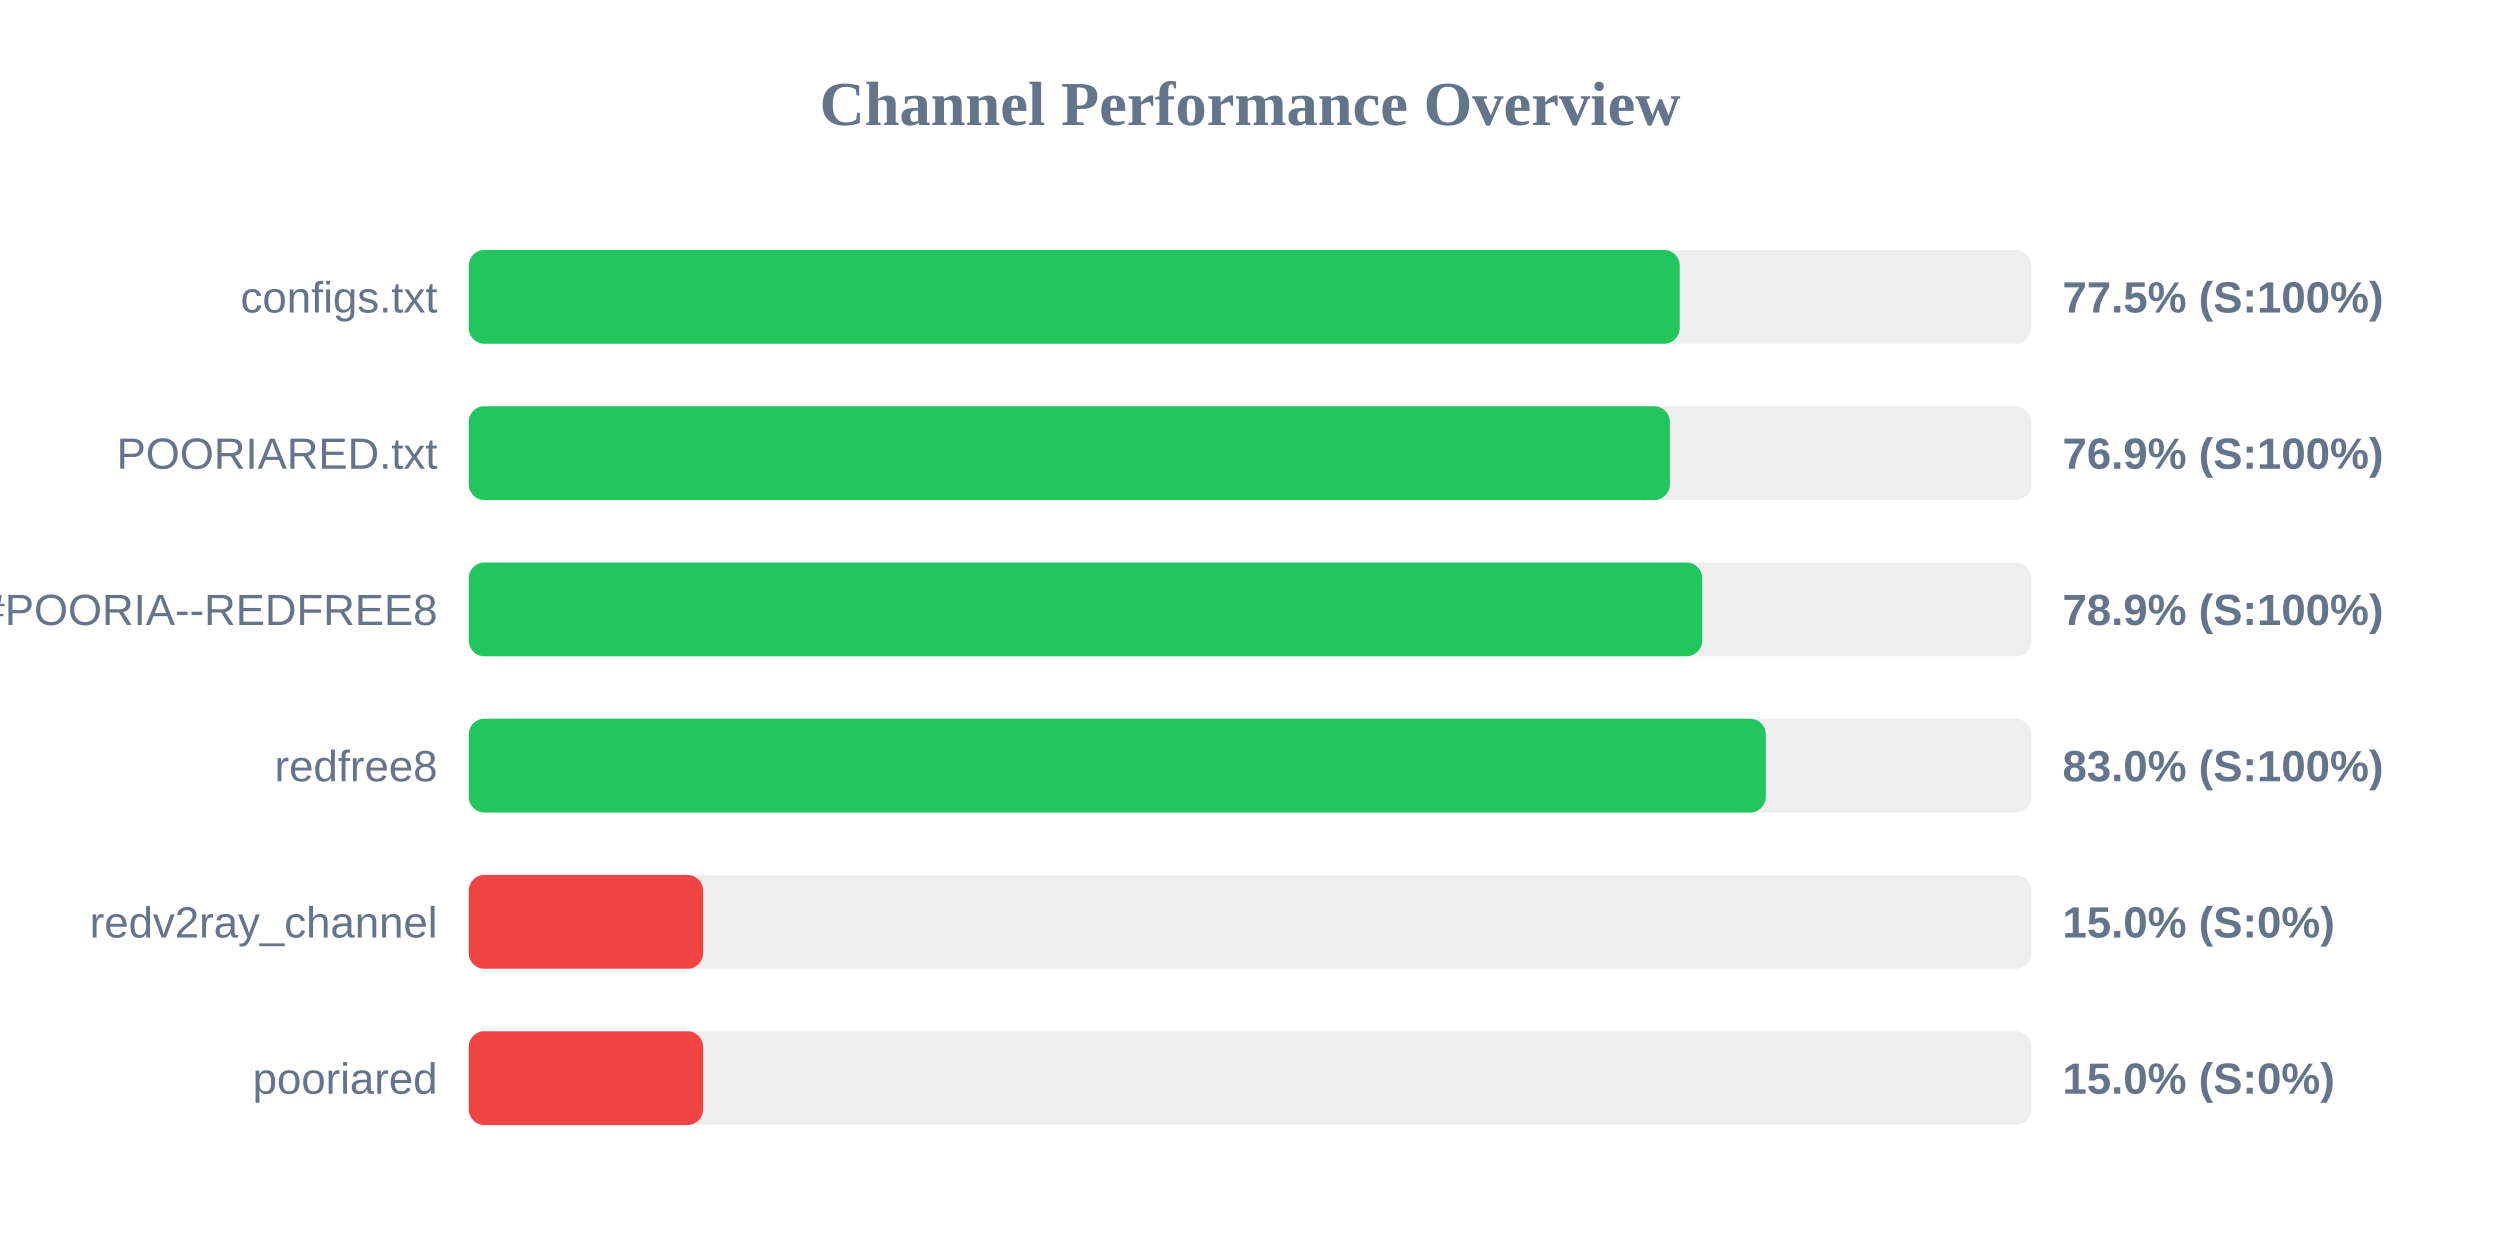
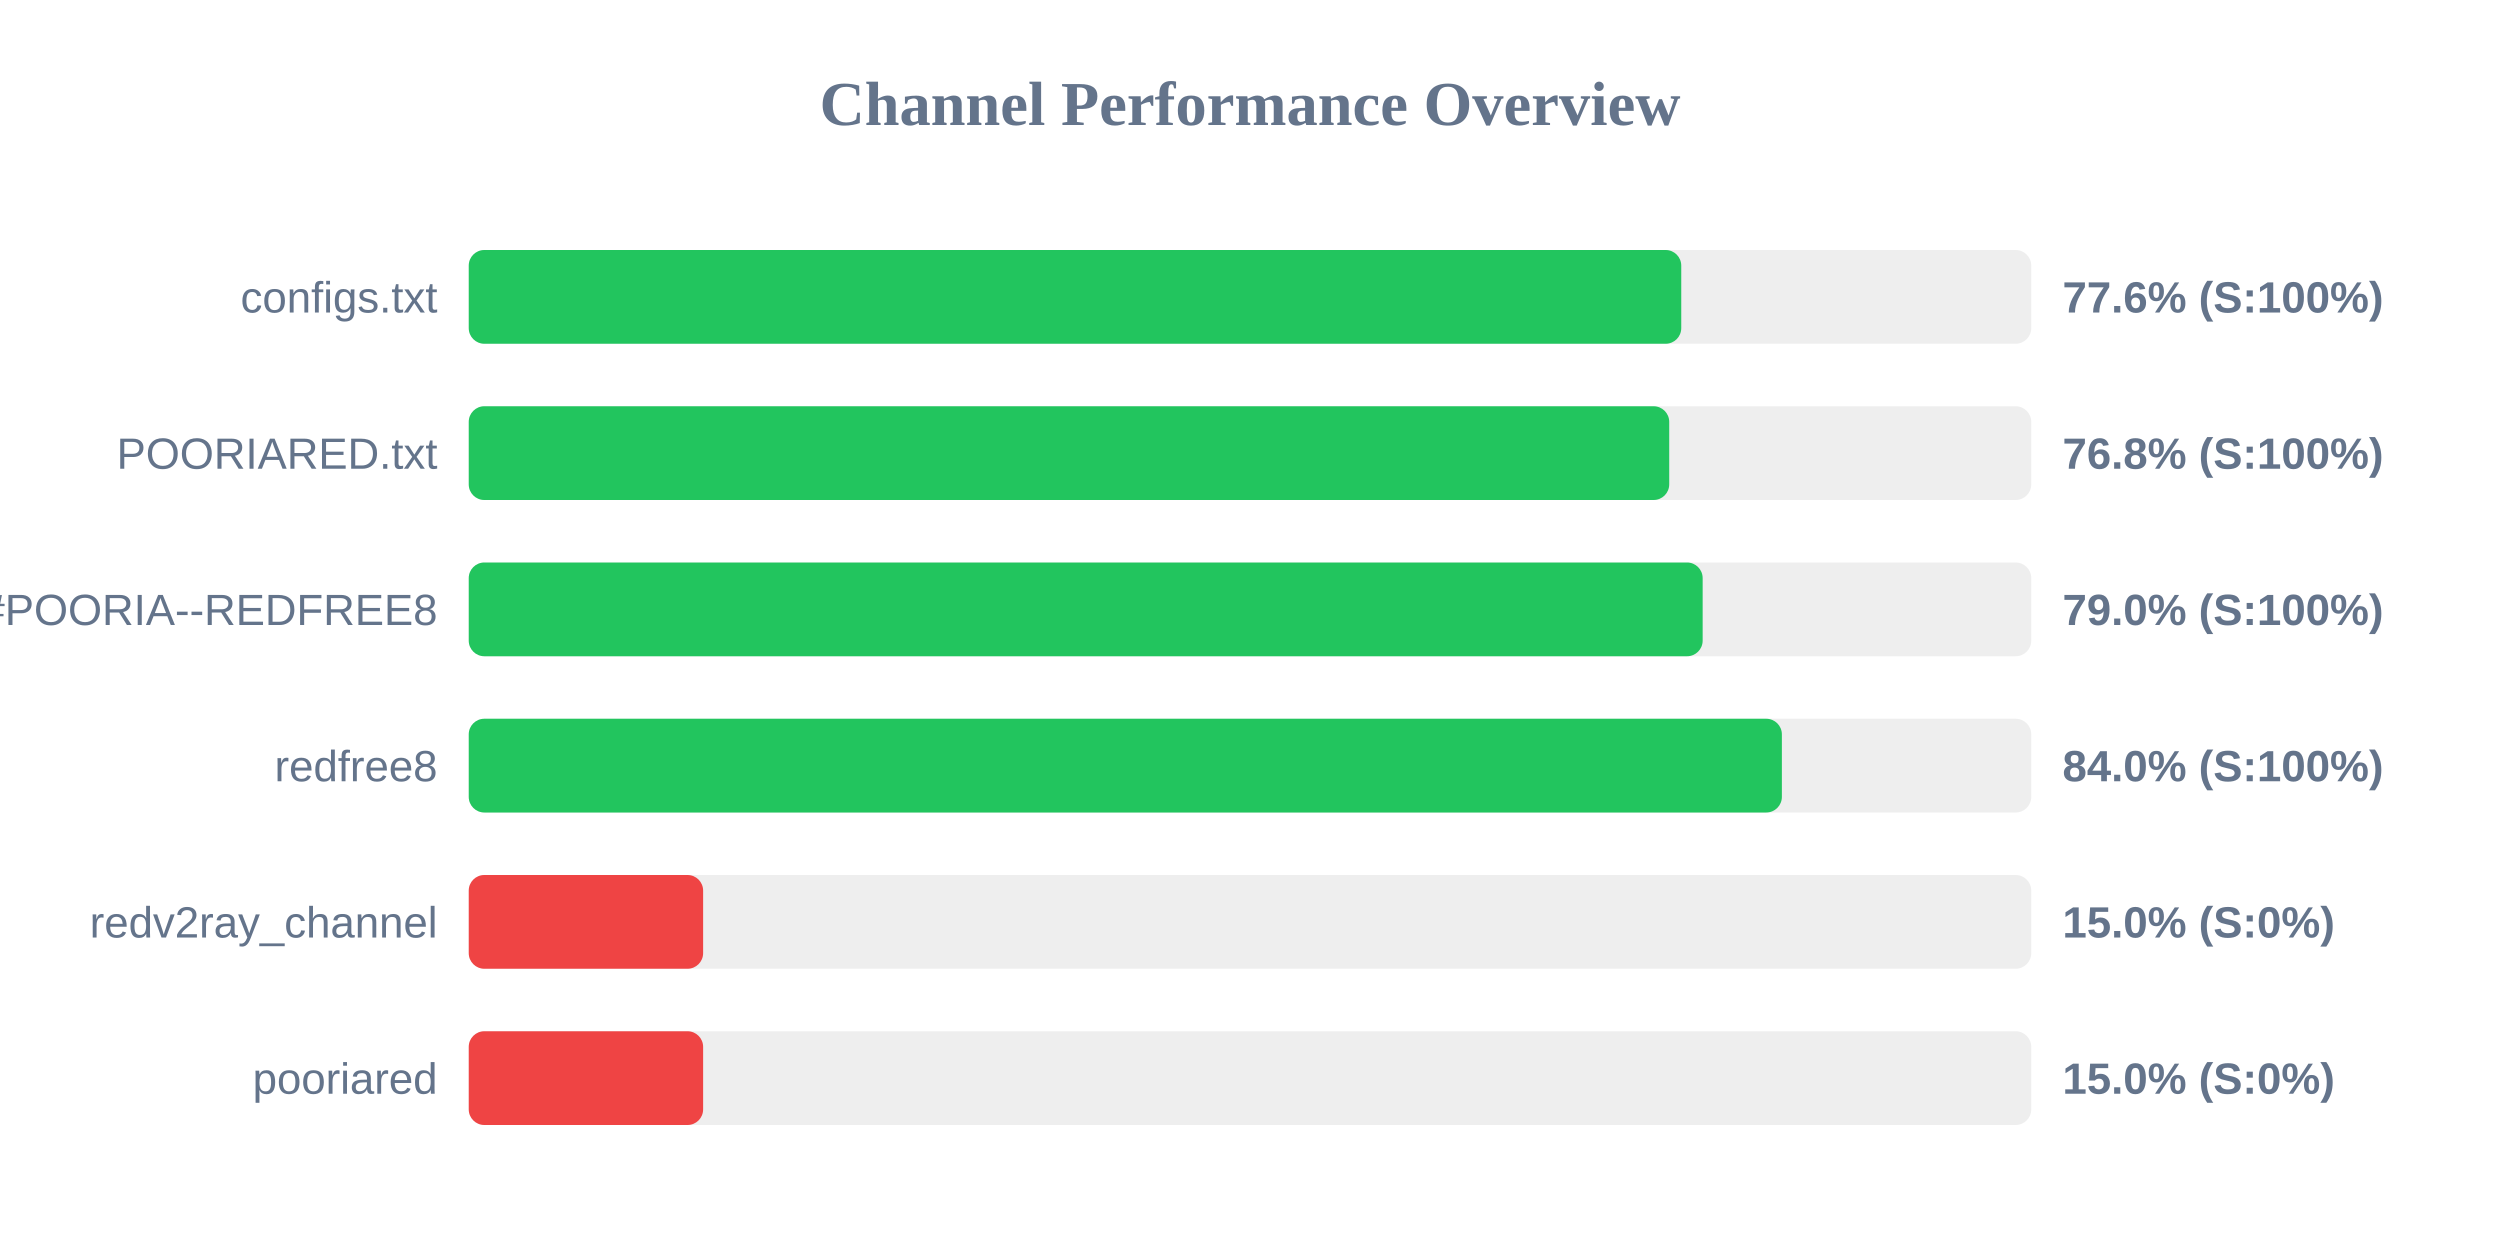
<svg xmlns="http://www.w3.org/2000/svg" width="800" height="400" version="1.1">
  <style>
        .row { font: 14px Arial; fill: #64748b; }
        .score { font: bold 14px Arial; fill: #64748b; }
    </style>
  <text x="400" y="40" text-anchor="middle" font-size="20px" font-weight="bold" fill="#64748b">Channel Performance Overview</text>
  <rect x="150" y="80" width="500" height="30" fill="#eee" rx="5" />
-   <rect x="150" y="80" width="387.5" height="30" fill="#22c55e" rx="5" />
+   <rect x="150" y="80" width="388.0" height="30" fill="#22c55e" rx="5" />
  <text x="140" y="100" text-anchor="end" class="row">configs.txt</text>
-   <text x="660" y="100" text-anchor="start" class="score">77.5% (S:100%)</text>
+   <text x="660" y="100" text-anchor="start" class="score">77.6% (S:100%)</text>
  <rect x="150" y="130" width="500" height="30" fill="#eee" rx="5" />
-   <rect x="150" y="130" width="384.35" height="30" fill="#22c55e" rx="5" />
+   <rect x="150" y="130" width="384.15" height="30" fill="#22c55e" rx="5" />
  <text x="140" y="150" text-anchor="end" class="row">POORIARED.txt</text>
-   <text x="660" y="150" text-anchor="start" class="score">76.9% (S:100%)</text>
+   <text x="660" y="150" text-anchor="start" class="score">76.8% (S:100%)</text>
  <rect x="150" y="180" width="500" height="30" fill="#eee" rx="5" />
-   <rect x="150" y="180" width="394.7" height="30" fill="#22c55e" rx="5" />
+   <rect x="150" y="180" width="394.85" height="30" fill="#22c55e" rx="5" />
  <text x="140" y="200" text-anchor="end" class="row">POORIA--REDFREE8.txt#POORIA--REDFREE8</text>
-   <text x="660" y="200" text-anchor="start" class="score">78.9% (S:100%)</text>
+   <text x="660" y="200" text-anchor="start" class="score">79.0% (S:100%)</text>
  <rect x="150" y="230" width="500" height="30" fill="#eee" rx="5" />
-   <rect x="150" y="230" width="415.05" height="30" fill="#22c55e" rx="5" />
+   <rect x="150" y="230" width="420.2" height="30" fill="#22c55e" rx="5" />
  <text x="140" y="250" text-anchor="end" class="row">redfree8</text>
-   <text x="660" y="250" text-anchor="start" class="score">83.0% (S:100%)</text>
+   <text x="660" y="250" text-anchor="start" class="score">84.0% (S:100%)</text>
  <rect x="150" y="280" width="500" height="30" fill="#eee" rx="5" />
  <rect x="150" y="280" width="75.0" height="30" fill="#ef4444" rx="5" />
  <text x="140" y="300" text-anchor="end" class="row">redv2ray_channel</text>
  <text x="660" y="300" text-anchor="start" class="score">15.0% (S:0%)</text>
  <rect x="150" y="330" width="500" height="30" fill="#eee" rx="5" />
  <rect x="150" y="330" width="75.0" height="30" fill="#ef4444" rx="5" />
  <text x="140" y="350" text-anchor="end" class="row">pooriared</text>
  <text x="660" y="350" text-anchor="start" class="score">15.0% (S:0%)</text>
</svg>
